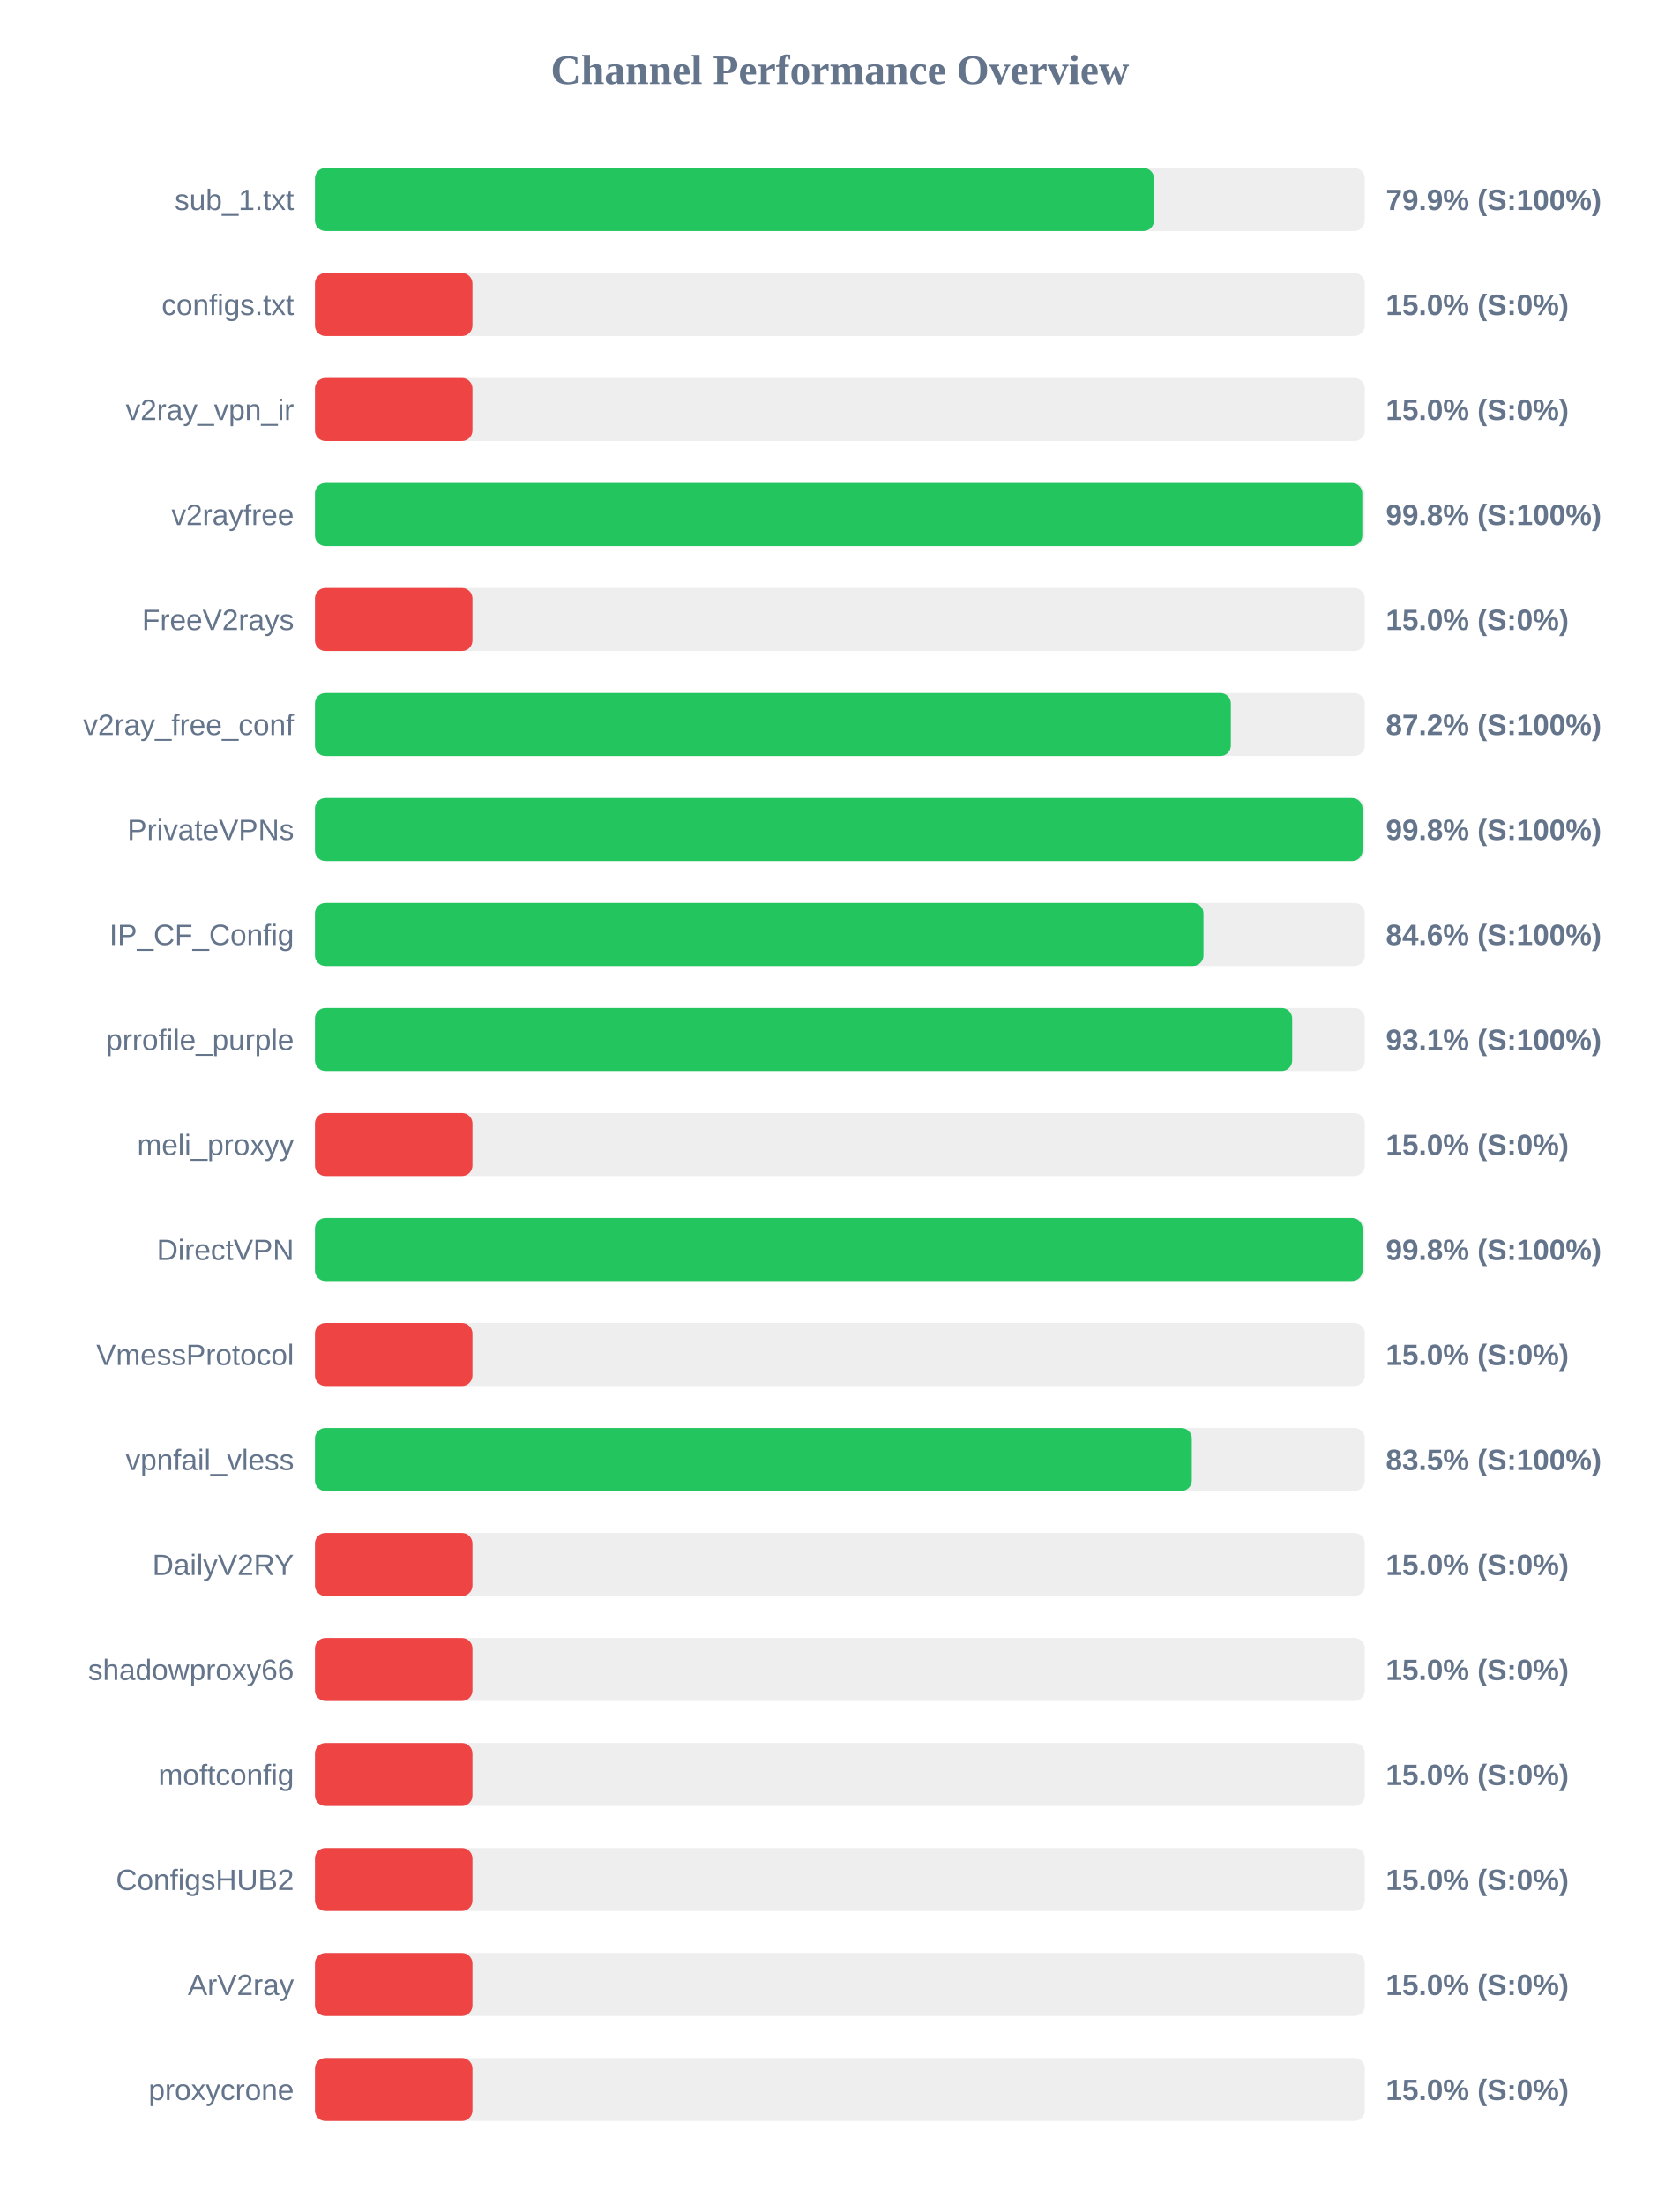
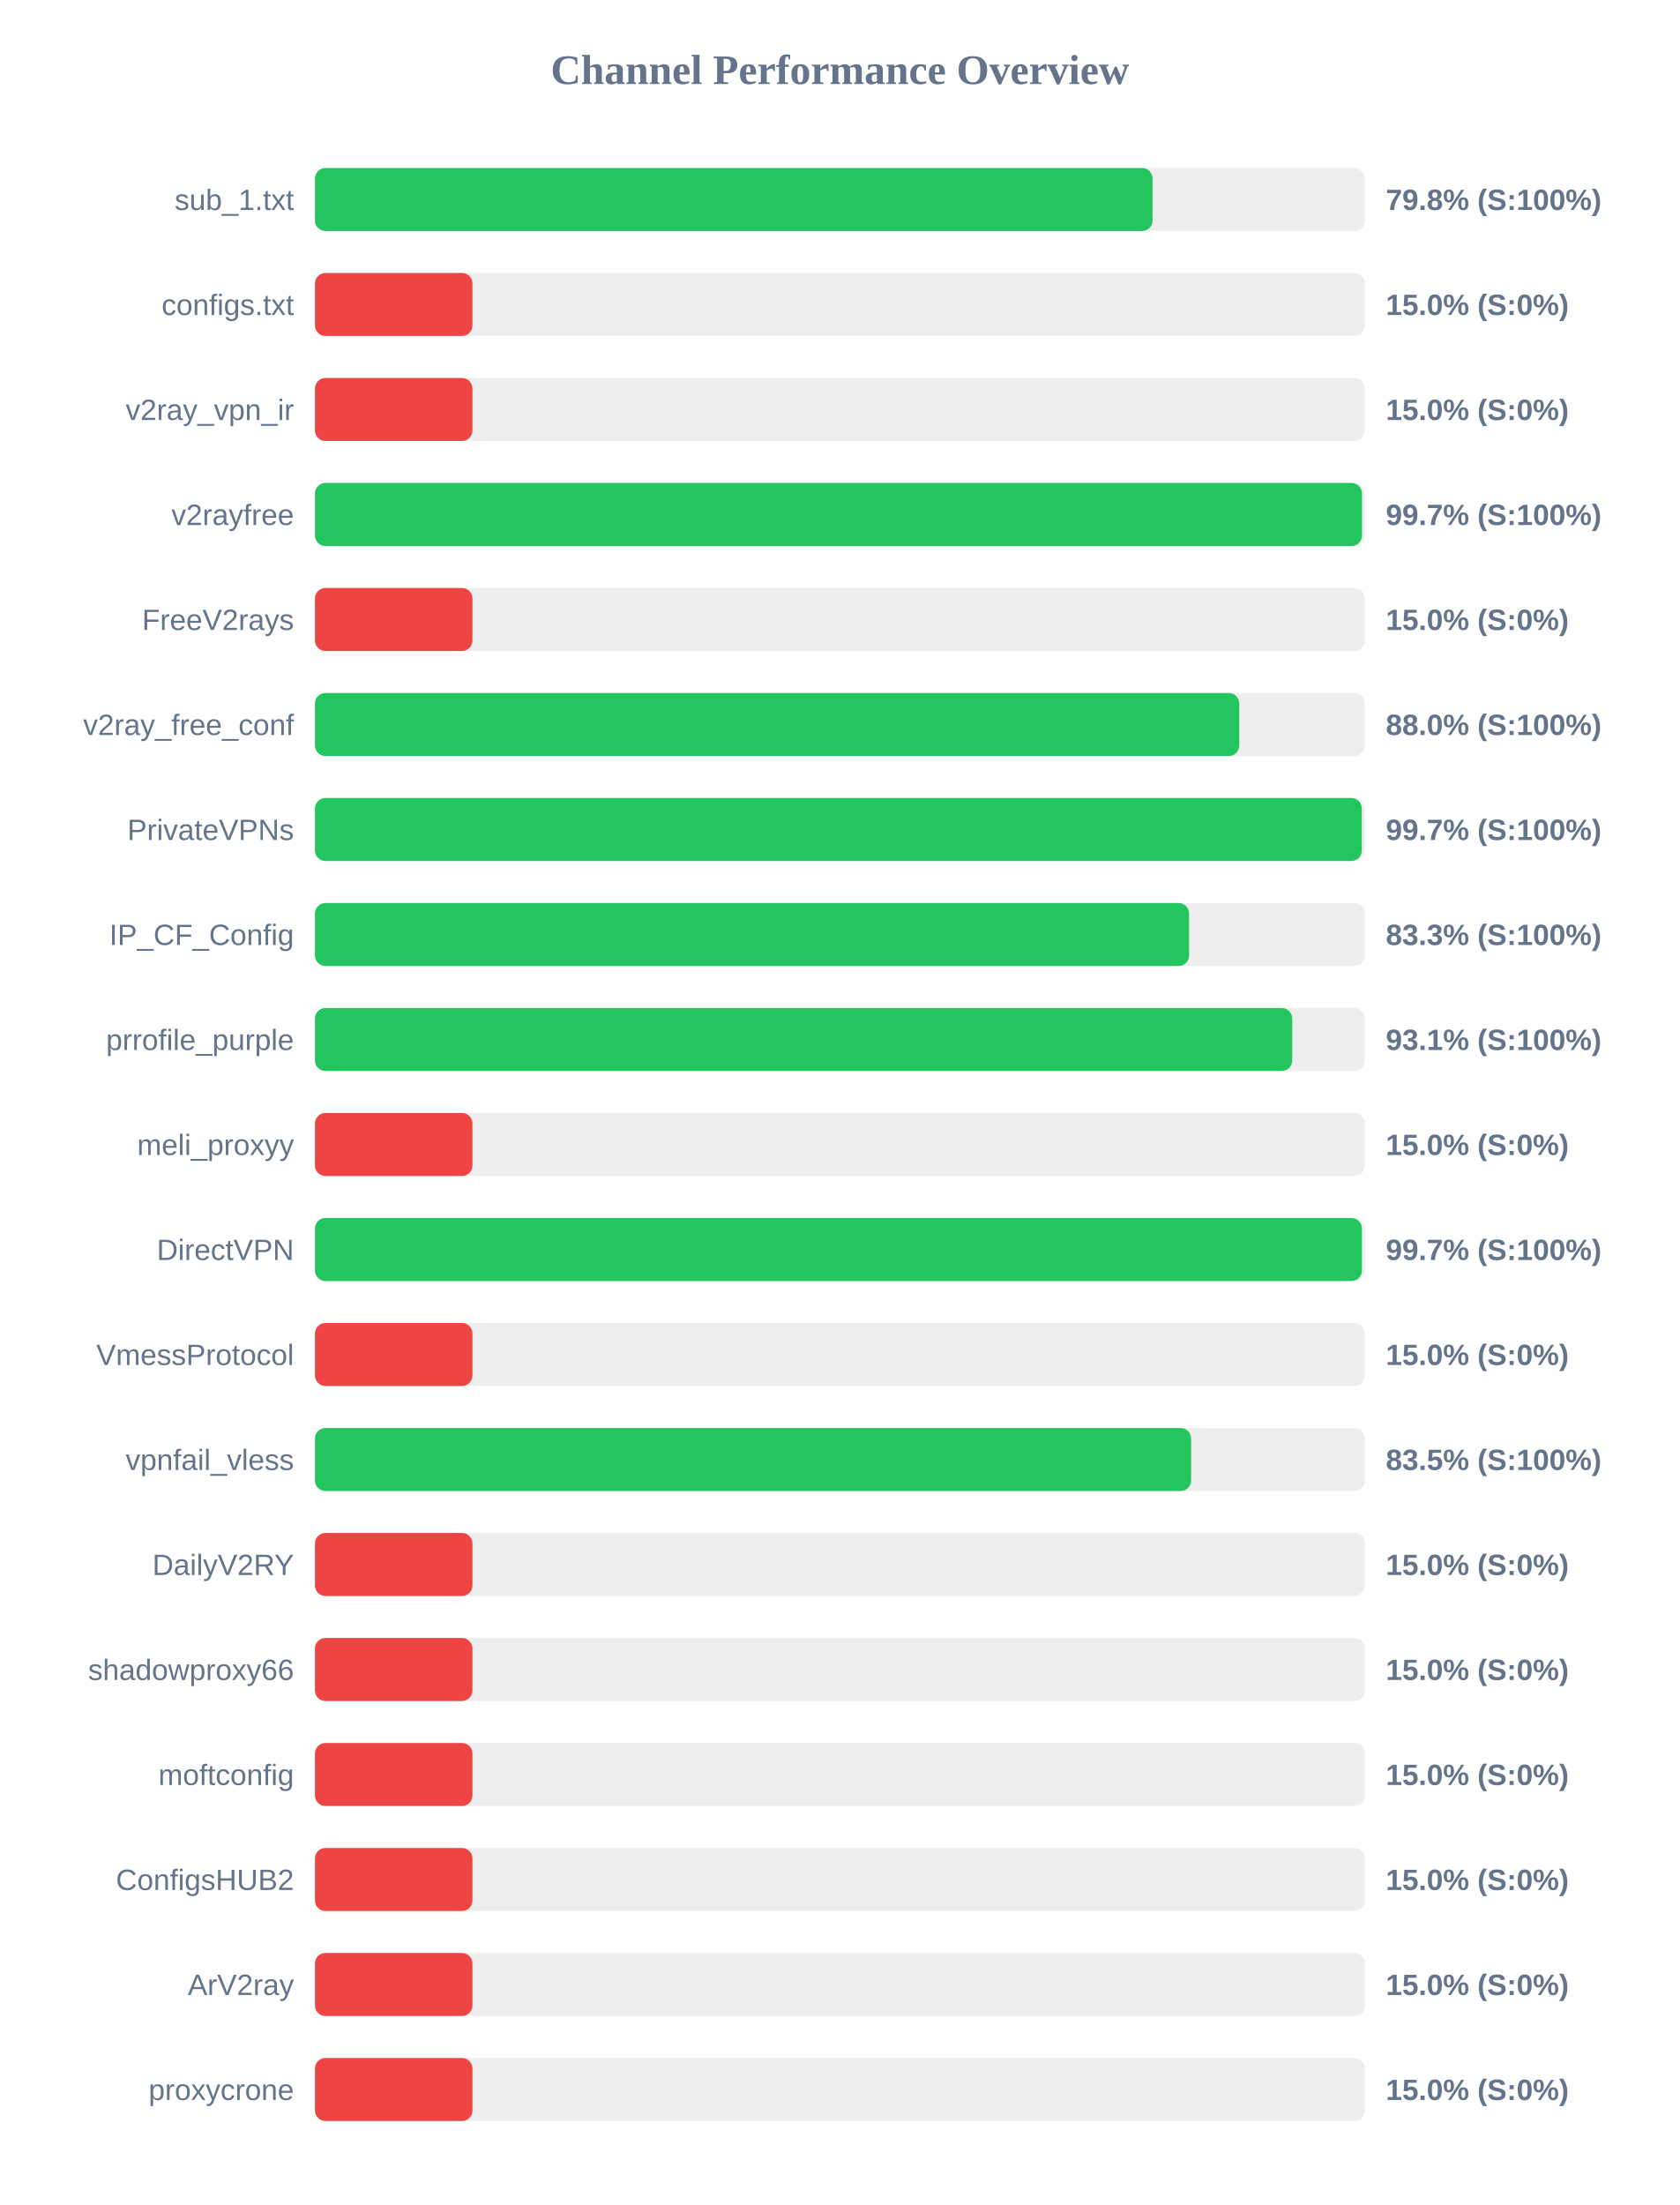
<svg xmlns="http://www.w3.org/2000/svg" width="800" height="1050" version="1.1">
  <style>
        .row { font: 14px Arial; fill: #64748b; }
        .score { font: bold 14px Arial; fill: #64748b; }
    </style>
  <text x="400" y="40" text-anchor="middle" font-size="20px" font-weight="bold" fill="#64748b">Channel Performance Overview</text>
  <rect x="150" y="80" width="500" height="30" fill="#eee" rx="5" />
-   <rect x="150" y="80" width="399.6" height="30" fill="#22c55e" rx="5" />
+   <rect x="150" y="80" width="398.9" height="30" fill="#22c55e" rx="5" />
  <text x="140" y="100" text-anchor="end" class="row">sub_1.txt</text>
-   <text x="660" y="100" text-anchor="start" class="score">79.9% (S:100%)</text>
+   <text x="660" y="100" text-anchor="start" class="score">79.8% (S:100%)</text>
  <rect x="150" y="130" width="500" height="30" fill="#eee" rx="5" />
  <rect x="150" y="130" width="75.0" height="30" fill="#ef4444" rx="5" />
  <text x="140" y="150" text-anchor="end" class="row">configs.txt</text>
  <text x="660" y="150" text-anchor="start" class="score">15.0% (S:0%)</text>
  <rect x="150" y="180" width="500" height="30" fill="#eee" rx="5" />
  <rect x="150" y="180" width="75.0" height="30" fill="#ef4444" rx="5" />
  <text x="140" y="200" text-anchor="end" class="row">v2ray_vpn_ir</text>
  <text x="660" y="200" text-anchor="start" class="score">15.0% (S:0%)</text>
  <rect x="150" y="230" width="500" height="30" fill="#eee" rx="5" />
-   <rect x="150" y="230" width="498.8" height="30" fill="#22c55e" rx="5" />
+   <rect x="150" y="230" width="498.65" height="30" fill="#22c55e" rx="5" />
  <text x="140" y="250" text-anchor="end" class="row">v2rayfree</text>
-   <text x="660" y="250" text-anchor="start" class="score">99.8% (S:100%)</text>
+   <text x="660" y="250" text-anchor="start" class="score">99.7% (S:100%)</text>
  <rect x="150" y="280" width="500" height="30" fill="#eee" rx="5" />
  <rect x="150" y="280" width="75.0" height="30" fill="#ef4444" rx="5" />
  <text x="140" y="300" text-anchor="end" class="row">FreeV2rays</text>
  <text x="660" y="300" text-anchor="start" class="score">15.0% (S:0%)</text>
  <rect x="150" y="330" width="500" height="30" fill="#eee" rx="5" />
-   <rect x="150" y="330" width="436.2" height="30" fill="#22c55e" rx="5" />
+   <rect x="150" y="330" width="440.2" height="30" fill="#22c55e" rx="5" />
  <text x="140" y="350" text-anchor="end" class="row">v2ray_free_conf</text>
-   <text x="660" y="350" text-anchor="start" class="score">87.2% (S:100%)</text>
+   <text x="660" y="350" text-anchor="start" class="score">88.0% (S:100%)</text>
  <rect x="150" y="380" width="500" height="30" fill="#eee" rx="5" />
-   <rect x="150" y="380" width="498.9" height="30" fill="#22c55e" rx="5" />
+   <rect x="150" y="380" width="498.55" height="30" fill="#22c55e" rx="5" />
  <text x="140" y="400" text-anchor="end" class="row">PrivateVPNs</text>
-   <text x="660" y="400" text-anchor="start" class="score">99.8% (S:100%)</text>
+   <text x="660" y="400" text-anchor="start" class="score">99.7% (S:100%)</text>
  <rect x="150" y="430" width="500" height="30" fill="#eee" rx="5" />
-   <rect x="150" y="430" width="423.15" height="30" fill="#22c55e" rx="5" />
+   <rect x="150" y="430" width="416.3" height="30" fill="#22c55e" rx="5" />
  <text x="140" y="450" text-anchor="end" class="row">IP_CF_Config</text>
-   <text x="660" y="450" text-anchor="start" class="score">84.6% (S:100%)</text>
+   <text x="660" y="450" text-anchor="start" class="score">83.3% (S:100%)</text>
  <rect x="150" y="480" width="500" height="30" fill="#eee" rx="5" />
  <rect x="150" y="480" width="465.4" height="30" fill="#22c55e" rx="5" />
  <text x="140" y="500" text-anchor="end" class="row">prrofile_purple</text>
  <text x="660" y="500" text-anchor="start" class="score">93.1% (S:100%)</text>
  <rect x="150" y="530" width="500" height="30" fill="#eee" rx="5" />
  <rect x="150" y="530" width="75.0" height="30" fill="#ef4444" rx="5" />
  <text x="140" y="550" text-anchor="end" class="row">meli_proxyy</text>
  <text x="660" y="550" text-anchor="start" class="score">15.0% (S:0%)</text>
  <rect x="150" y="580" width="500" height="30" fill="#eee" rx="5" />
-   <rect x="150" y="580" width="498.9" height="30" fill="#22c55e" rx="5" />
+   <rect x="150" y="580" width="498.6" height="30" fill="#22c55e" rx="5" />
  <text x="140" y="600" text-anchor="end" class="row">DirectVPN</text>
-   <text x="660" y="600" text-anchor="start" class="score">99.8% (S:100%)</text>
+   <text x="660" y="600" text-anchor="start" class="score">99.7% (S:100%)</text>
  <rect x="150" y="630" width="500" height="30" fill="#eee" rx="5" />
  <rect x="150" y="630" width="75.0" height="30" fill="#ef4444" rx="5" />
  <text x="140" y="650" text-anchor="end" class="row">VmessProtocol</text>
  <text x="660" y="650" text-anchor="start" class="score">15.0% (S:0%)</text>
  <rect x="150" y="680" width="500" height="30" fill="#eee" rx="5" />
-   <rect x="150" y="680" width="417.6" height="30" fill="#22c55e" rx="5" />
+   <rect x="150" y="680" width="417.25" height="30" fill="#22c55e" rx="5" />
  <text x="140" y="700" text-anchor="end" class="row">vpnfail_vless</text>
  <text x="660" y="700" text-anchor="start" class="score">83.5% (S:100%)</text>
  <rect x="150" y="730" width="500" height="30" fill="#eee" rx="5" />
  <rect x="150" y="730" width="75.0" height="30" fill="#ef4444" rx="5" />
  <text x="140" y="750" text-anchor="end" class="row">DailyV2RY</text>
  <text x="660" y="750" text-anchor="start" class="score">15.0% (S:0%)</text>
  <rect x="150" y="780" width="500" height="30" fill="#eee" rx="5" />
  <rect x="150" y="780" width="75.0" height="30" fill="#ef4444" rx="5" />
  <text x="140" y="800" text-anchor="end" class="row">shadowproxy66</text>
  <text x="660" y="800" text-anchor="start" class="score">15.0% (S:0%)</text>
  <rect x="150" y="830" width="500" height="30" fill="#eee" rx="5" />
  <rect x="150" y="830" width="75.0" height="30" fill="#ef4444" rx="5" />
  <text x="140" y="850" text-anchor="end" class="row">moftconfig</text>
  <text x="660" y="850" text-anchor="start" class="score">15.0% (S:0%)</text>
  <rect x="150" y="880" width="500" height="30" fill="#eee" rx="5" />
  <rect x="150" y="880" width="75.0" height="30" fill="#ef4444" rx="5" />
  <text x="140" y="900" text-anchor="end" class="row">ConfigsHUB2</text>
  <text x="660" y="900" text-anchor="start" class="score">15.0% (S:0%)</text>
  <rect x="150" y="930" width="500" height="30" fill="#eee" rx="5" />
  <rect x="150" y="930" width="75.0" height="30" fill="#ef4444" rx="5" />
  <text x="140" y="950" text-anchor="end" class="row">ArV2ray</text>
  <text x="660" y="950" text-anchor="start" class="score">15.0% (S:0%)</text>
  <rect x="150" y="980" width="500" height="30" fill="#eee" rx="5" />
  <rect x="150" y="980" width="75.0" height="30" fill="#ef4444" rx="5" />
  <text x="140" y="1000" text-anchor="end" class="row">proxycrone</text>
  <text x="660" y="1000" text-anchor="start" class="score">15.0% (S:0%)</text>
</svg>
